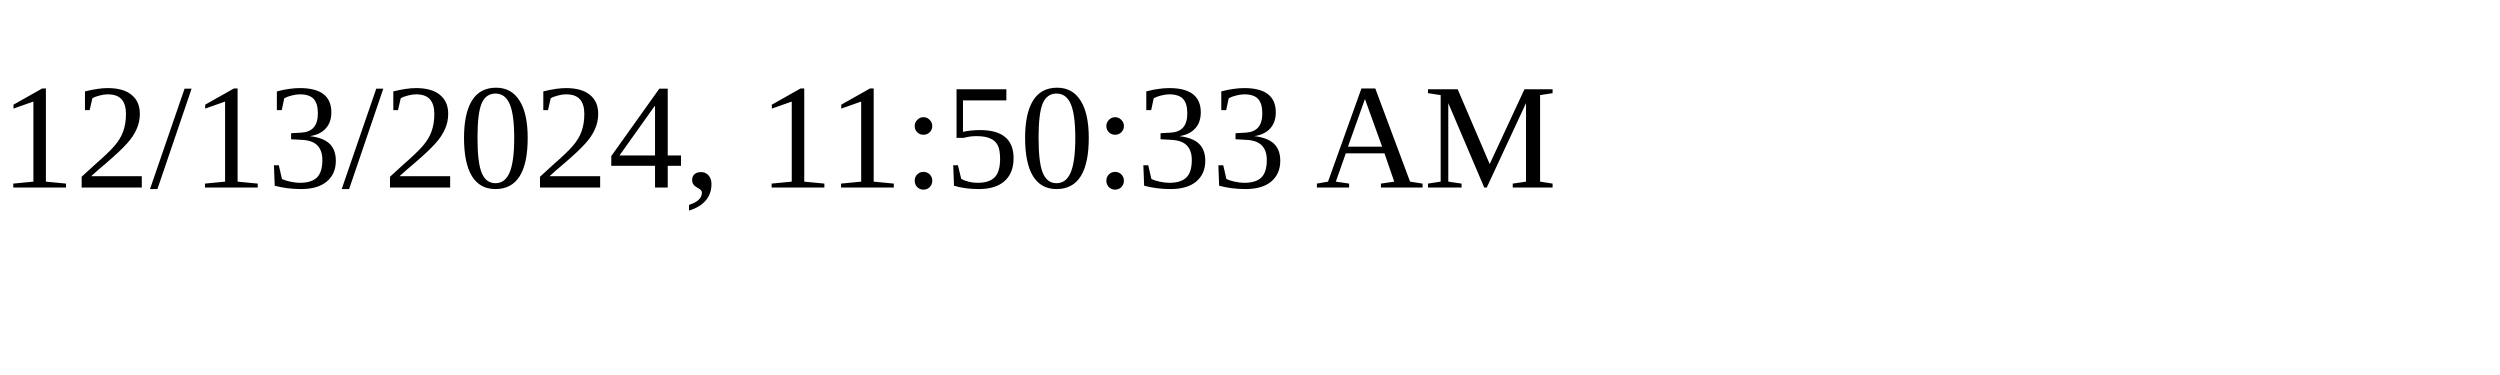
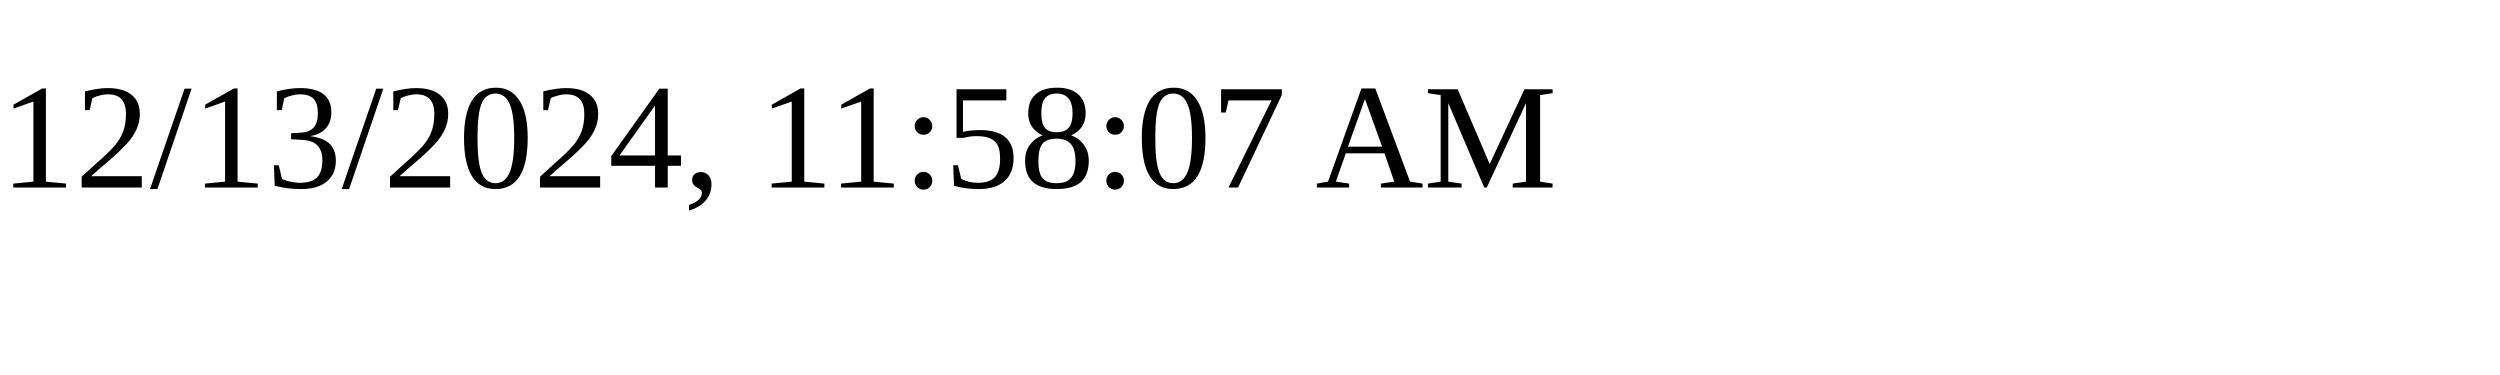
<svg xmlns="http://www.w3.org/2000/svg" height="30" width="200">
-   <text x="0" y="15">12/13/2024, 11:50:33 AM</text>
+   <text x="0" y="15">12/13/2024, 11:58:07 AM</text>
</svg>
